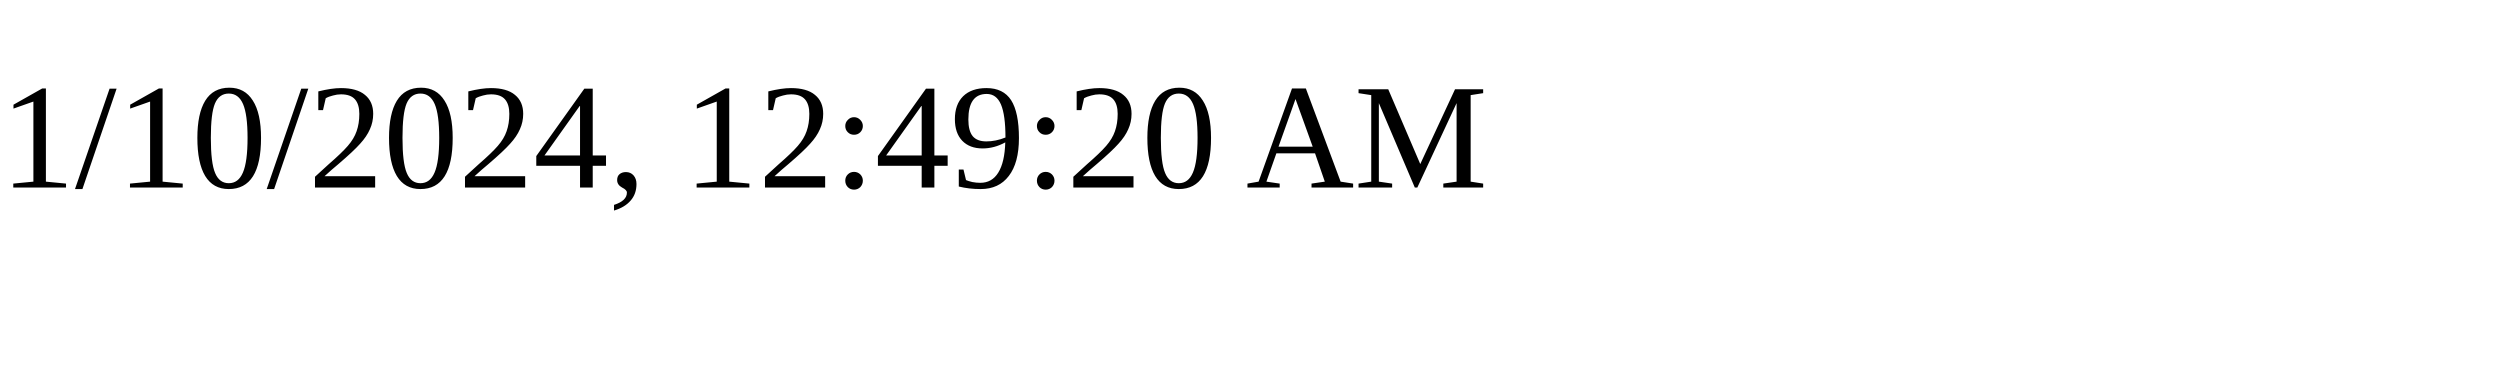
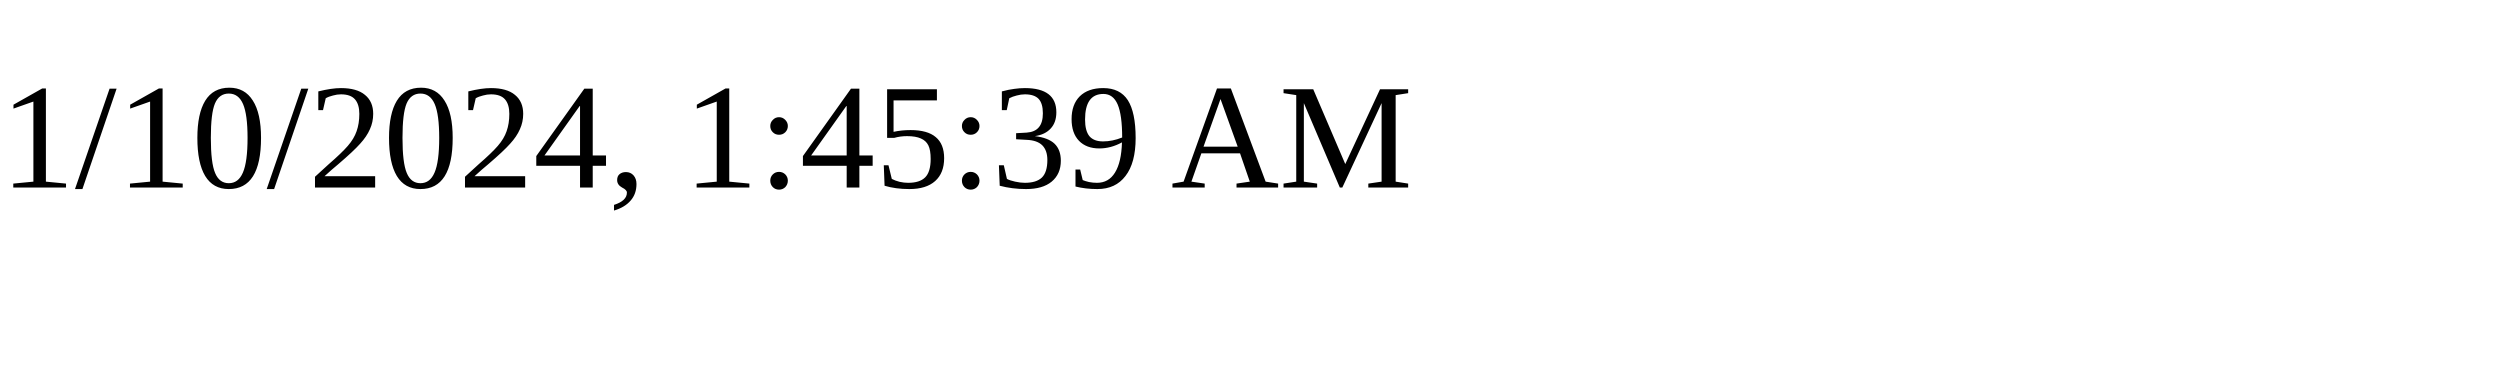
<svg xmlns="http://www.w3.org/2000/svg" height="30" width="200">
-   <text x="0" y="15">1/10/2024, 12:49:20 AM</text>
+   <text x="0" y="15">1/10/2024, 1:45:39 AM</text>
</svg>
